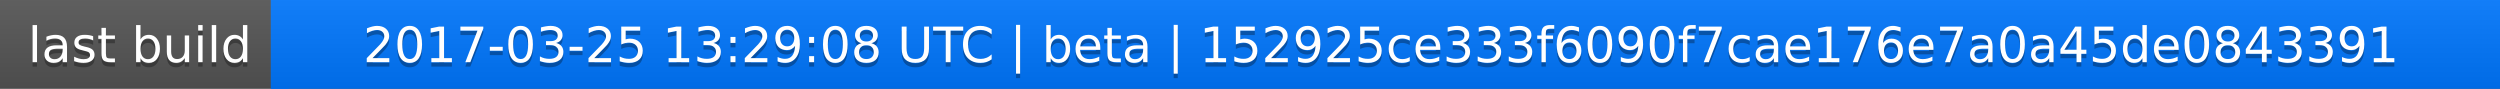
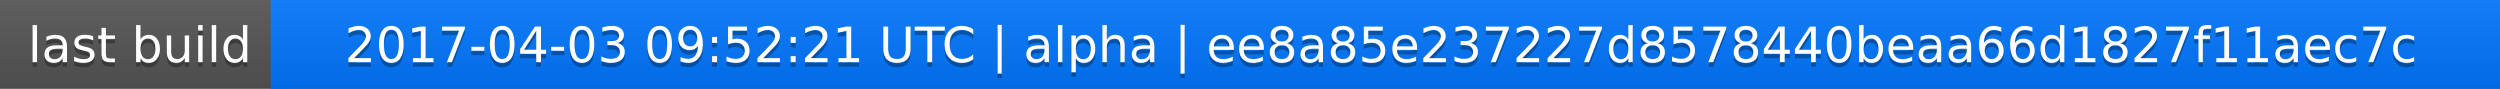
<svg xmlns="http://www.w3.org/2000/svg" width="563" height="20">
  <linearGradient id="a" x2="0" y2="100%">
    <stop offset="0" stop-color="#bbb" stop-opacity=".1" />
    <stop offset="1" stop-opacity=".1" />
  </linearGradient>
  <rect rx="0" width="563" height="20" fill="#555" />
  <rect rx="0" x="61" width="502" height="20" fill="#07f" />
  <path fill="#07f" d="M61 0h4v20h-4z" />
  <rect rx="0" width="563" height="20" fill="url(#a)" />
  <g fill="#fff" text-anchor="middle" font-family="DejaVu Sans,Verdana,Geneva,sans-serif" font-size="11">
    <text x="31.5" y="15" fill="#010101" fill-opacity=".3">last build</text>
    <text x="31.5" y="14">last build</text>
-     <text x="311" y="15" fill="#010101" fill-opacity=".3">2017-03-25 13:29:08 UTC | beta | 152925ce333f6090f7cae176e7a0a45de0843391</text>
-     <text x="311" y="14">2017-03-25 13:29:08 UTC | beta | 152925ce333f6090f7cae176e7a0a45de0843391</text>
+     <text x="311" y="15" fill="#010101" fill-opacity=".3">2017-04-03 09:52:21 UTC | alpha | ee8a85e237227d8578440beaa66d1827f11aec7c</text>
+     <text x="311" y="14">2017-04-03 09:52:21 UTC | alpha | ee8a85e237227d8578440beaa66d1827f11aec7c</text>
  </g>
</svg>
